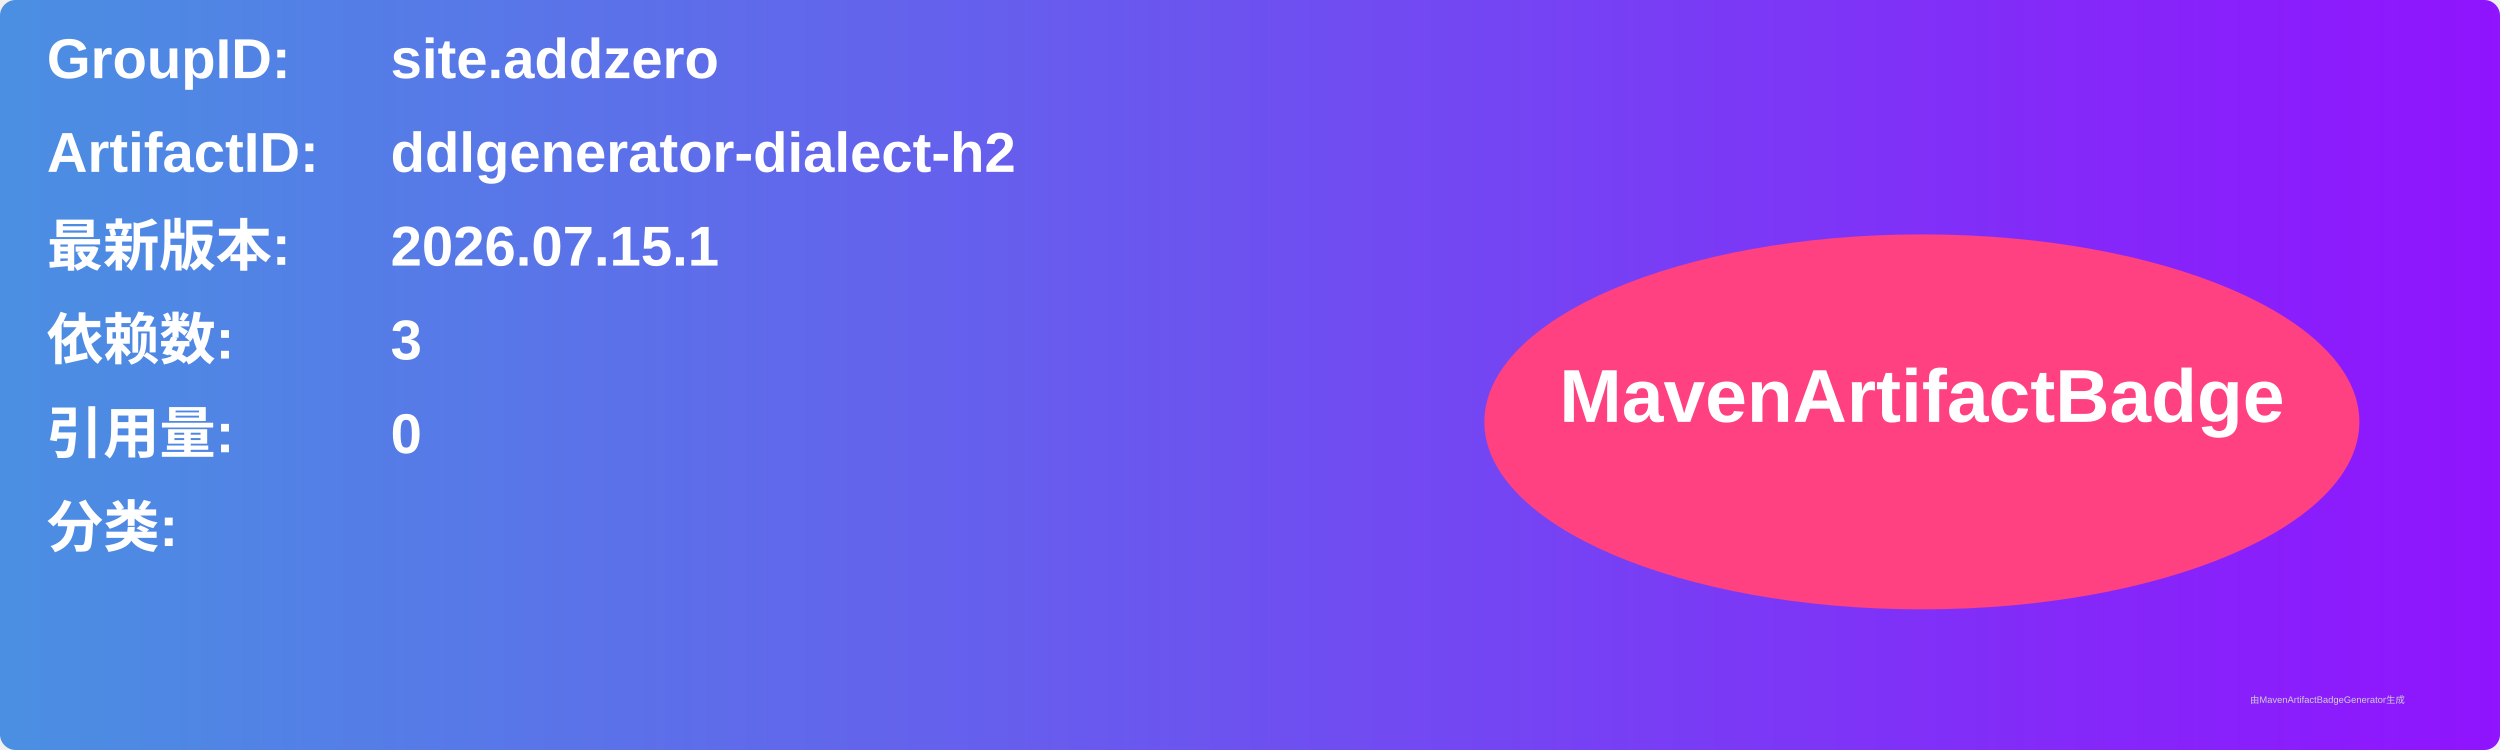
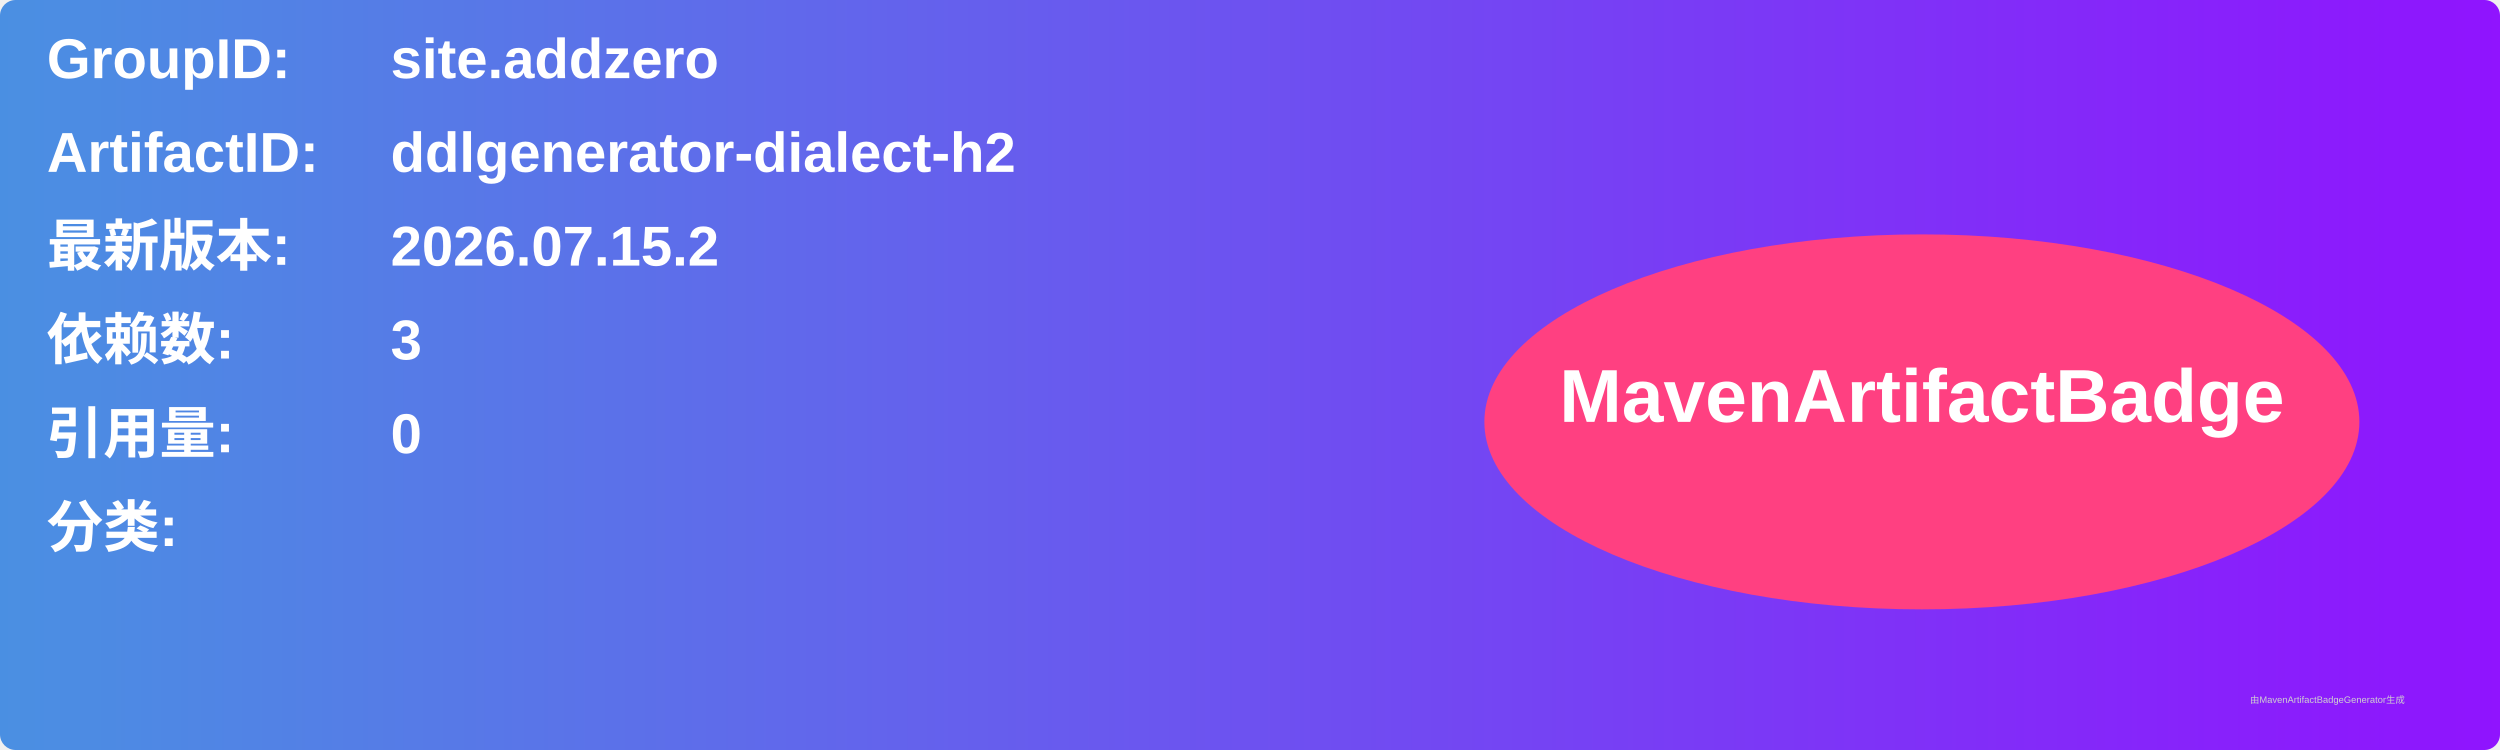
<svg xmlns="http://www.w3.org/2000/svg" width="800" height="240" viewBox="0 0 800 240">
  <linearGradient id="grad" x1="0%" y1="0%" x2="100%" y2="0%">
    <stop offset="0%" stop-color="#4a90e2" />
    <stop offset="100%" stop-color="#9013fe" />
  </linearGradient>
  <rect width="100%" height="100%" rx="5" ry="5" fill="url(#grad)" />
  <g transform="translate(15, 15)">
    <text x="0" y="10" font-family="Arial" font-size="18" fill="white" font-weight="bold" width="260">GroupID:</text>
    <text x="110" y="10" font-family="Arial" font-size="18" fill="white" font-weight="bold" width="460">site.addzero</text>
    <text x="0" y="40" font-family="Arial" font-size="18" fill="white" font-weight="bold" width="260">ArtifactID:</text>
    <text x="110" y="40" font-family="Arial" font-size="18" fill="white" font-weight="bold" width="460">ddlgenerator-dialect-h2</text>
    <text x="0" y="70" font-family="Arial" font-size="18" fill="white" font-weight="bold">最新版本:</text>
    <text x="110" y="70" font-family="Arial" font-size="18" fill="white" font-weight="bold">
-       <tspan font-weight="bold">2026.07.15.1</tspan>
+       <tspan font-weight="bold">2026.07.15.2</tspan>
    </text>
    <text x="0" y="100" font-family="Arial" font-size="18" fill="white" font-weight="bold">依赖数: </text>
    <text x="110" y="100" font-family="Arial" font-size="18" fill="white">
      <tspan font-weight="bold">3</tspan>
    </text>
    <text x="0" y="130" font-family="Arial" font-size="18" fill="white" font-weight="bold">引用量: </text>
    <text x="110" y="130" font-family="Arial" font-size="18" fill="white">
      <tspan font-weight="bold">0</tspan>
    </text>
    <text x="0" y="160" font-family="Arial" font-size="18" fill="white" font-weight="bold">分类:</text>
    <text x="10" y="190" font-family="Arial" font-size="10" fill="white">
      <tspan font-weight="bold" />
    </text>
    <ellipse cx="600" cy="120" rx="140" ry="60" fill="#ff4081" />
    <text x="600" y="120" text-anchor="middle" font-family="Arial" font-size="24" fill="white" font-weight="bold">MavenArtifactBadge</text>
  </g>
  <text x="720" y="225" font-family="Arial" font-size="3" fill="#d0d0d0">由MavenArtifactBadgeGenerator生成</text>
</svg>
